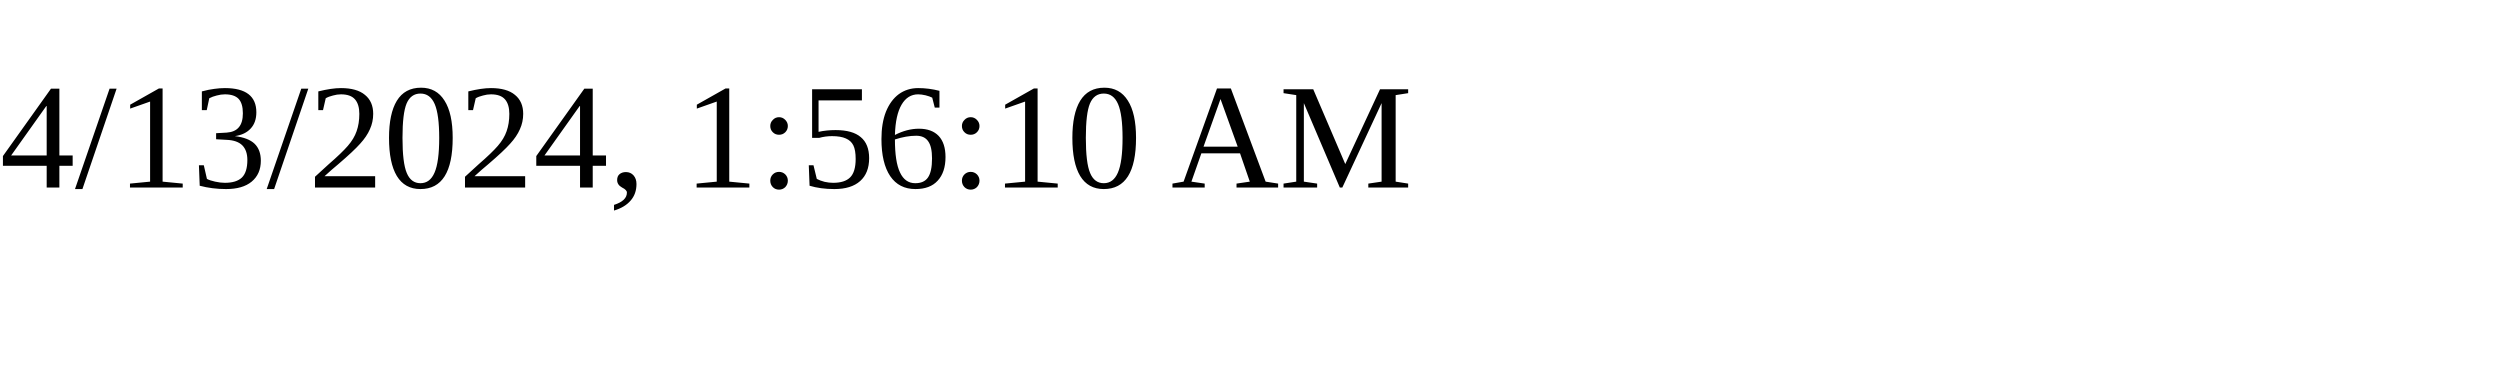
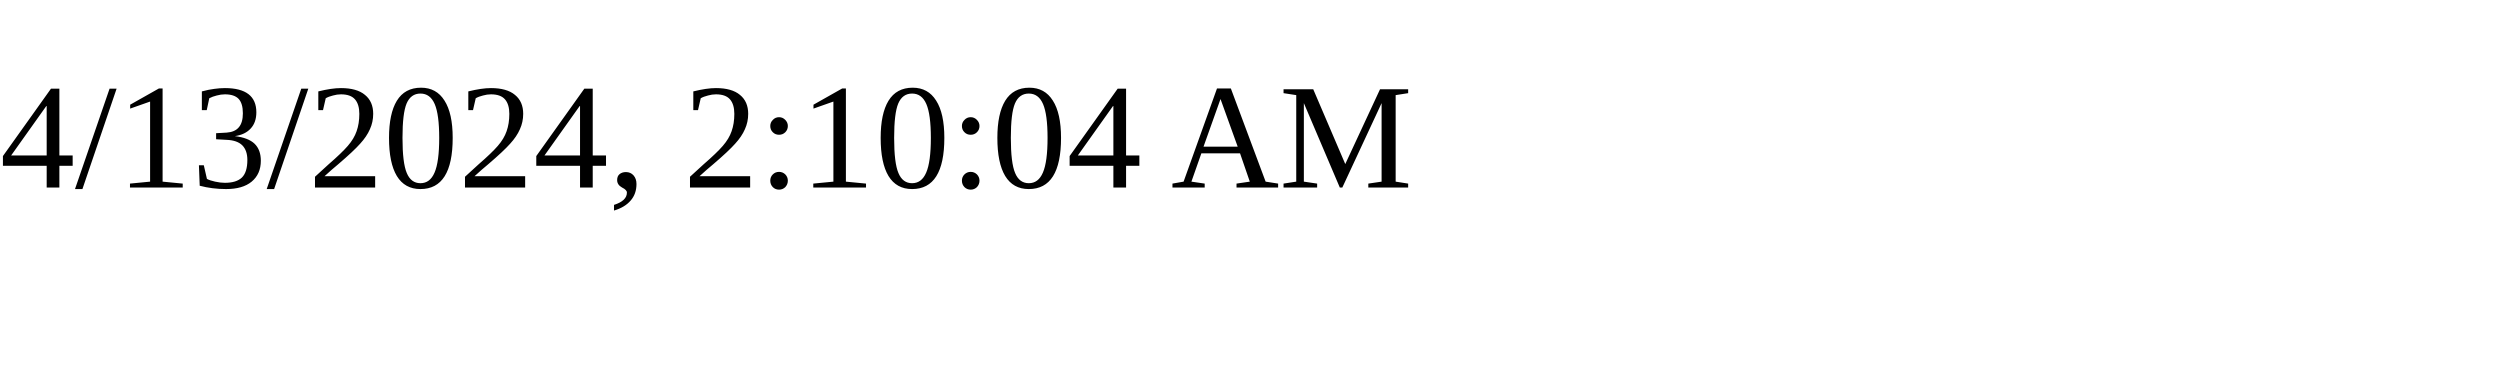
<svg xmlns="http://www.w3.org/2000/svg" height="30" width="200">
-   <text x="0" y="15">4/13/2024, 1:56:10 AM</text>
+   <text x="0" y="15">4/13/2024, 2:10:04 AM</text>
</svg>
